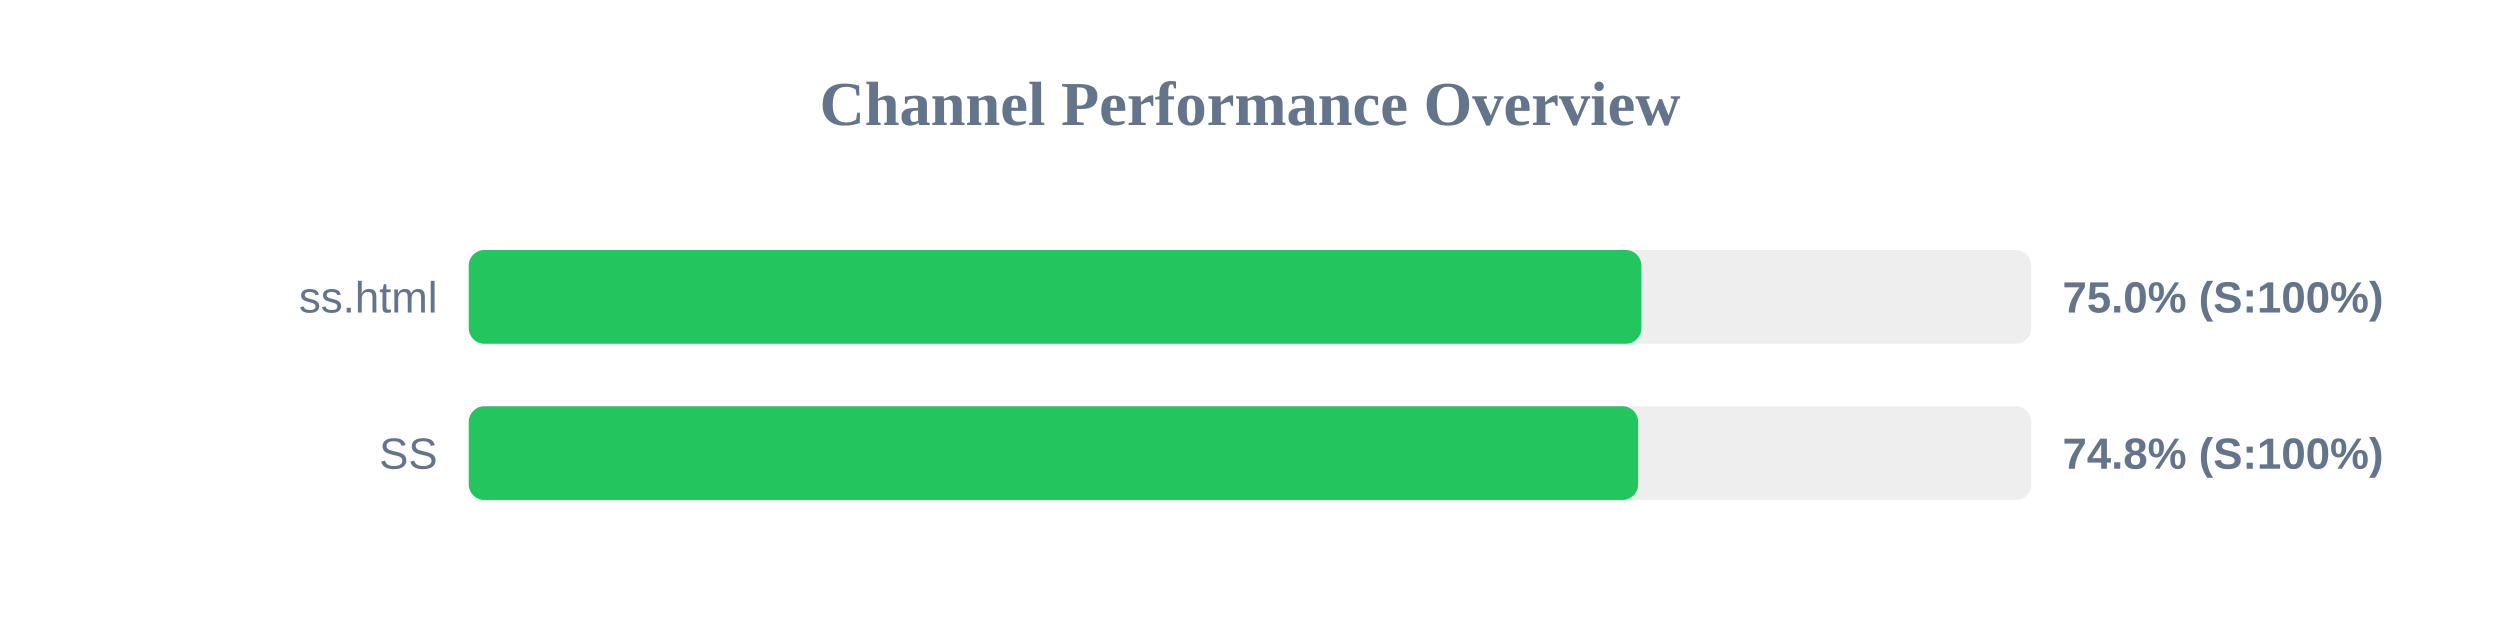
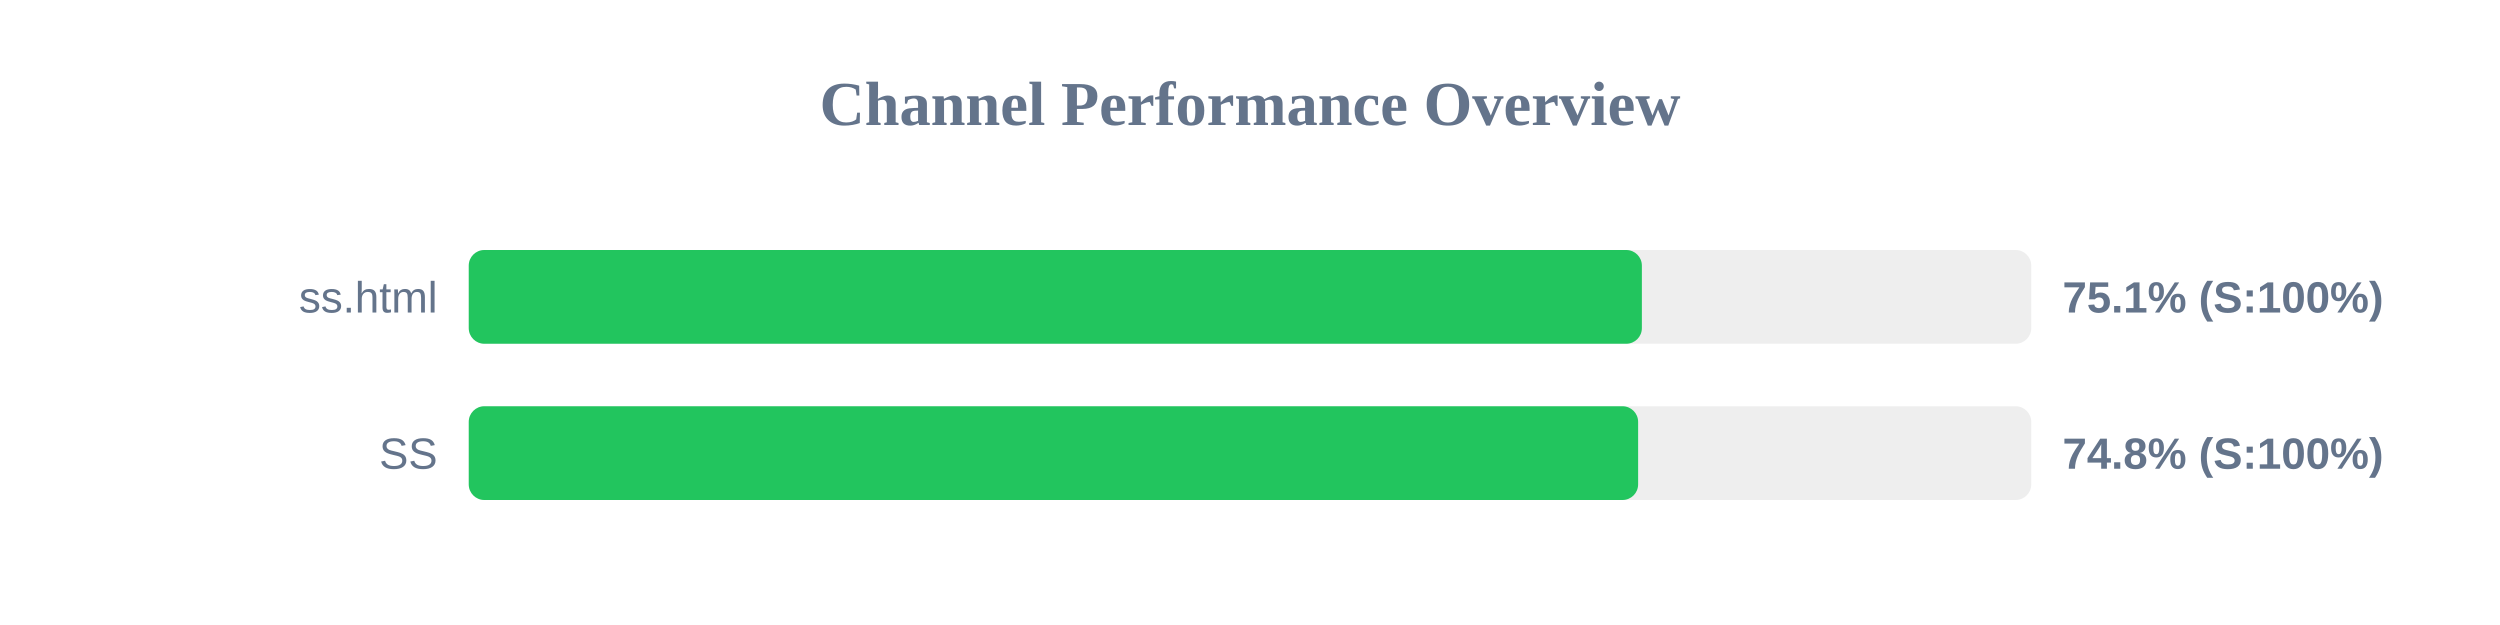
<svg xmlns="http://www.w3.org/2000/svg" width="800" height="200" version="1.1">
  <style>
        .row { font: 14px Arial; fill: #64748b; }
        .score { font: bold 14px Arial; fill: #64748b; }
    </style>
  <text x="400" y="40" text-anchor="middle" font-size="20px" font-weight="bold" fill="#64748b">Channel Performance Overview</text>
  <rect x="150" y="80" width="500" height="30" fill="#eee" rx="5" />
-   <rect x="150" y="80" width="375.25" height="30" fill="#22c55e" rx="5" />
+   <rect x="150" y="80" width="375.4" height="30" fill="#22c55e" rx="5" />
  <text x="140" y="100" text-anchor="end" class="row">ss.html</text>
-   <text x="660" y="100" text-anchor="start" class="score">75.0% (S:100%)</text>
+   <text x="660" y="100" text-anchor="start" class="score">75.1% (S:100%)</text>
  <rect x="150" y="130" width="500" height="30" fill="#eee" rx="5" />
  <rect x="150" y="130" width="374.2" height="30" fill="#22c55e" rx="5" />
  <text x="140" y="150" text-anchor="end" class="row">SS</text>
  <text x="660" y="150" text-anchor="start" class="score">74.8% (S:100%)</text>
</svg>
